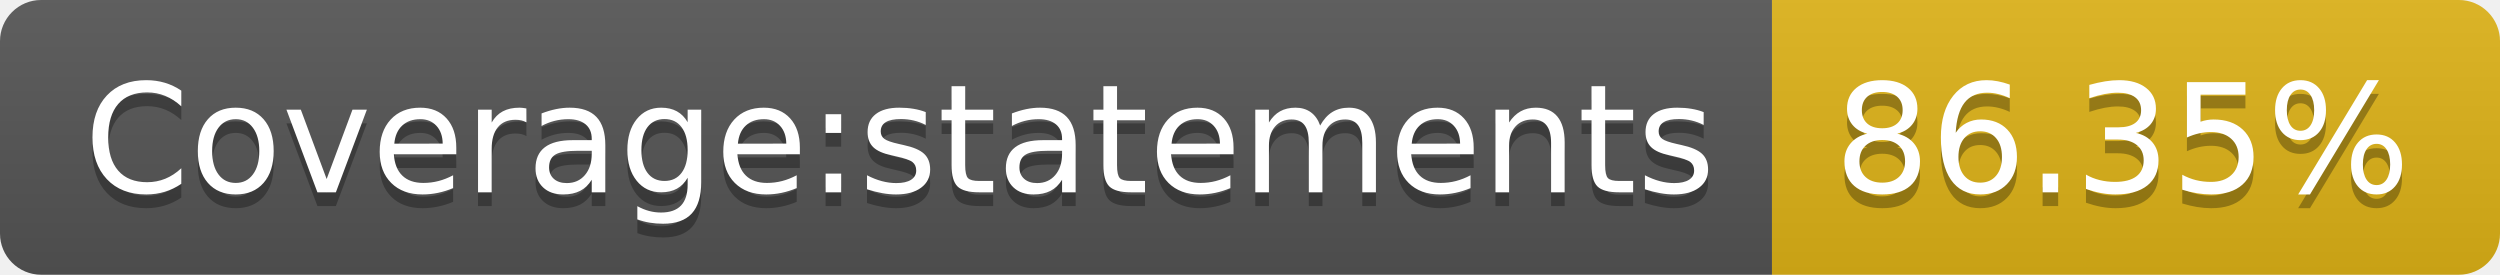
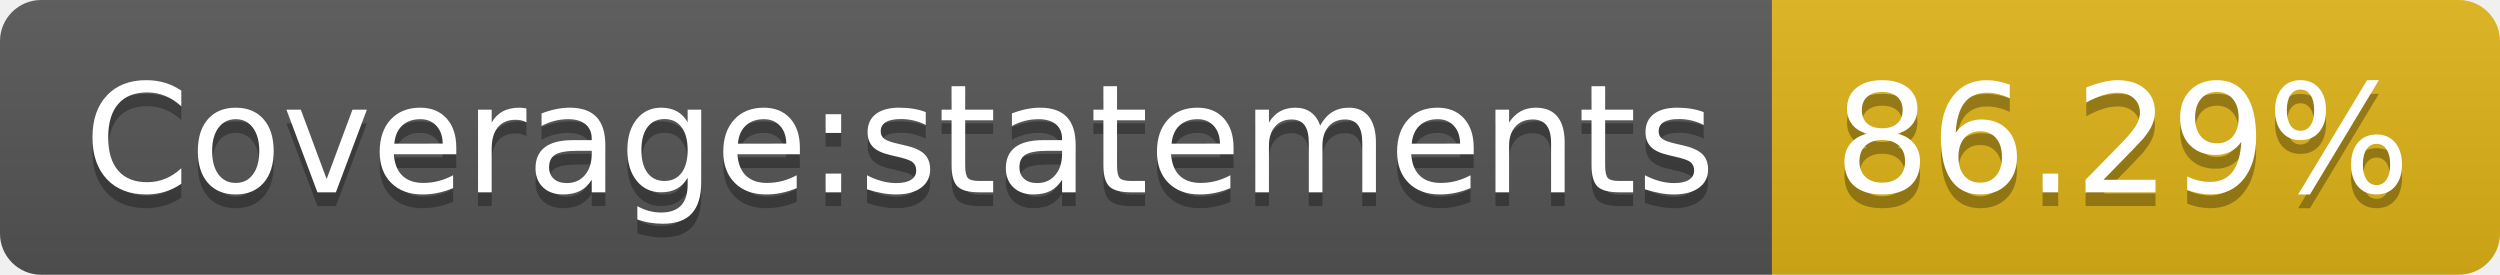
- <svg xmlns="http://www.w3.org/2000/svg" width="182" height="20" role="img" aria-label="Coverage:statements: 86.35%">
+ <svg xmlns="http://www.w3.org/2000/svg" width="182" height="20" role="img" aria-label="Coverage:statements: 86.29%">
  <linearGradient id="s" x2="0" y2="100%">
    <stop offset="0" stop-color="#bbb" stop-opacity=".1" />
    <stop offset="1" stop-opacity=".1" />
  </linearGradient>
  <clipPath id="r">
    <rect width="182" height="20" rx="3" fill="#fff" />
  </clipPath>
  <g clip-path="url(#r)">
    <rect width="129" height="20" fill="#555" />
    <rect x="129" width="53" height="20" fill="#dfb317" />
    <rect width="182" height="20" fill="url(#s)" />
  </g>
  <g fill="#fff" text-anchor="middle" font-family="Verdana,Geneva,DejaVu Sans,sans-serif" text-rendering="geometricPrecision" font-size="110">
    <text aria-hidden="true" x="655" y="150" fill="#010101" fill-opacity=".3" transform="scale(.1)" textLength="1190">Coverage:statements</text>
    <text x="655" y="140" transform="scale(.1)" fill="#fff" textLength="1190">Coverage:statements</text>
-     <text aria-hidden="true" x="1545" y="150" fill="#010101" fill-opacity=".3" transform="scale(.1)" textLength="430">86.35%</text>
-     <text x="1545" y="140" transform="scale(.1)" fill="#fff" textLength="430">86.35%</text>
+     <text aria-hidden="true" x="1545" y="150" fill="#010101" fill-opacity=".3" transform="scale(.1)" textLength="430">86.29%</text>
+     <text x="1545" y="140" transform="scale(.1)" fill="#fff" textLength="430">86.29%</text>
  </g>
</svg>
